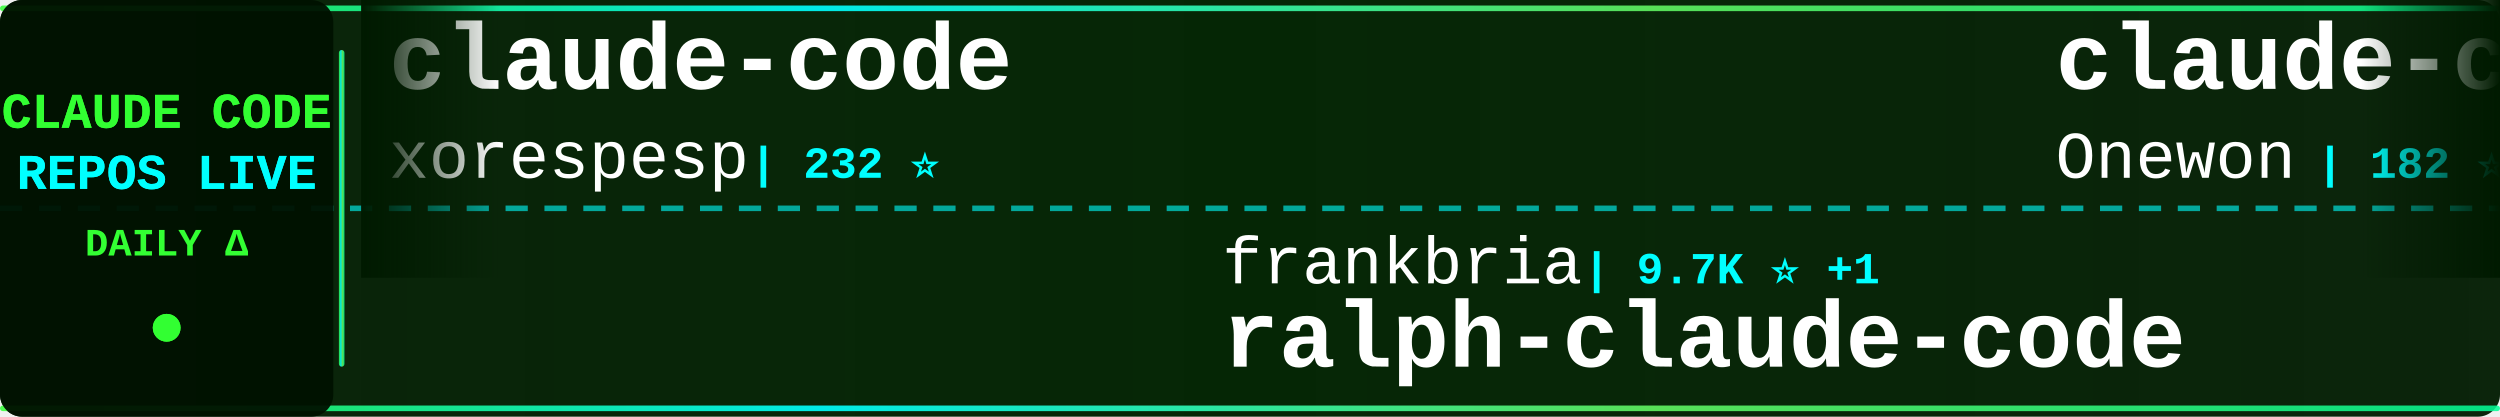
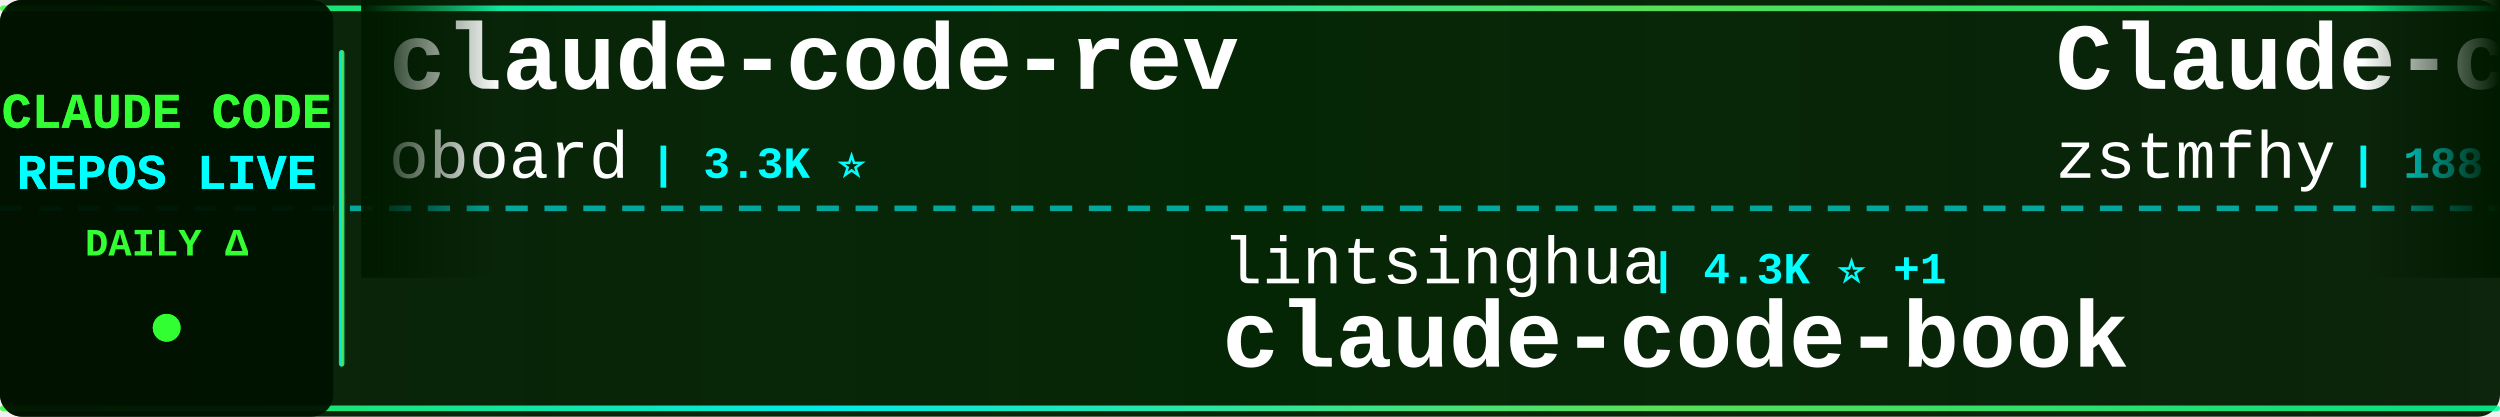
<svg xmlns="http://www.w3.org/2000/svg" width="900" height="150">
  <defs>
    <linearGradient id="tickerBg" x1="0%" y1="0%" x2="100%" y2="0%">
      <stop offset="0%" style="stop-color:#001a00;stop-opacity:0.95" />
      <stop offset="50%" style="stop-color:#002200;stop-opacity:0.98" />
      <stop offset="100%" style="stop-color:#001a00;stop-opacity:0.95" />
    </linearGradient>
    <linearGradient id="borderGrad" x1="0%" y1="0%" x2="100%" y2="0%">
      <stop offset="0%" style="stop-color:#33ff33;stop-opacity:0.85">
        <animate attributeName="stop-opacity" values="0.85;1;0.85" dur="2s" repeatCount="indefinite" />
      </stop>
      <stop offset="33%" style="stop-color:#00ffff;stop-opacity:0.9">
        <animate attributeName="stop-opacity" values="0.9;1;0.9" dur="2.2s" repeatCount="indefinite" />
      </stop>
      <stop offset="66%" style="stop-color:#66ff66;stop-opacity:0.85">
        <animate attributeName="stop-opacity" values="0.85;1;0.85" dur="1.8s" repeatCount="indefinite" />
      </stop>
      <stop offset="100%" style="stop-color:#00ff99;stop-opacity:0.85">
        <animate attributeName="stop-opacity" values="0.85;1;0.85" dur="2s" repeatCount="indefinite" />
      </stop>
    </linearGradient>
    <filter id="textGlow">
      <feGaussianBlur stdDeviation="0.1" result="coloredBlur" />
      <feMerge>
        <feMergeNode in="coloredBlur" />
        <feMergeNode in="SourceGraphic" />
      </feMerge>
    </filter>
    <filter id="metricGlow">
      <feGaussianBlur stdDeviation="0.2" result="coloredBlur" />
      <feMerge>
        <feMergeNode in="coloredBlur" />
        <feMergeNode in="SourceGraphic" />
      </feMerge>
    </filter>
    <linearGradient id="leftFade" x1="0%" y1="0%" x2="100%" y2="0%">
      <stop offset="0%" style="stop-color:#001a00;stop-opacity:1" />
      <stop offset="100%" style="stop-color:#001a00;stop-opacity:0" />
    </linearGradient>
    <linearGradient id="rightFade" x1="0%" y1="0%" x2="100%" y2="0%">
      <stop offset="0%" style="stop-color:#001a00;stop-opacity:0" />
      <stop offset="100%" style="stop-color:#001a00;stop-opacity:1" />
    </linearGradient>
  </defs>
  <rect width="900" height="150" fill="url(#tickerBg)" rx="8" />
  <rect x="0" y="2" width="900" height="2" fill="url(#borderGrad)" rx="1" />
  <rect x="0" y="146" width="900" height="2" fill="url(#borderGrad)" rx="1" />
  <line x1="0" y1="75" x2="900" y2="75" stroke="#00ffff" stroke-width="2" stroke-dasharray="8 6" opacity="0.6" />
  <rect x="0" y="0" width="120" height="150" fill="#001100" opacity="0.95" rx="8" />
  <text x="60" y="46" font-family="'Courier New', monospace" font-size="18" font-weight="bold" fill="#33ff33" text-anchor="middle" filter="url(#textGlow)">
    CLAUDE CODE
  </text>
  <text x="60" y="68" font-family="'Courier New', monospace" font-size="18" font-weight="bold" fill="#00ffff" text-anchor="middle" filter="url(#textGlow)">
    REPOS LIVE
  </text>
  <text x="60" y="92" font-family="'Courier New', monospace" font-size="14" font-weight="bold" fill="#33ff33" text-anchor="middle">
    DAILY Δ
  </text>
  <circle cx="60" cy="118" r="5" fill="#33ff33" filter="url(#metricGlow)">
    <animate attributeName="r" values="4;6;4" dur="1.5s" repeatCount="indefinite" />
    <animate attributeName="opacity" values="0.6;1;0.6" dur="1.5s" repeatCount="indefinite" />
  </circle>
  <rect x="122" y="18" width="2" height="114" fill="url(#borderGrad)" rx="1" />
  <clipPath id="tickerClip">
    <rect x="130" y="0" width="770" height="150" />
  </clipPath>
  <g clip-path="url(#tickerClip)">
    <g id="tickerItems">
      <animateTransform attributeName="transform" attributeType="XML" type="translate" from="0 0" to="-3000 0" dur="54s" repeatCount="indefinite" />
      <g transform="translate(0, 0)">
-         <text x="140" y="32" font-family="'Courier New', monospace" font-size="34" font-weight="bold" fill="#ffffff">claude-code</text>
-         <text x="140" y="64" font-family="'Courier New', monospace" font-size="24" font-weight="normal" fill="#ffffff" opacity="1.0">xorespesp</text>
-         <text x="270" y="64" font-family="'Courier New', monospace" font-size="16" font-weight="bold" fill="#00ffff"> | 232 ⭐</text>
+         <text x="140" y="32" font-family="'Courier New', monospace" font-size="34" font-weight="bold" fill="#ffffff">claude-code-rev</text>
+         <text x="140" y="64" font-family="'Courier New', monospace" font-size="24" font-weight="normal" fill="#ffffff" opacity="1.0">oboard</text>
+         <text x="234" y="64" font-family="'Courier New', monospace" font-size="16" font-weight="bold" fill="#00ffff"> | 3.3K ⭐</text>
      </g>
      <g transform="translate(300, 0)">
-         <text x="140" y="102" font-family="'Courier New', monospace" font-size="24" font-weight="normal" fill="#ffffff" opacity="1.0">frankbria</text>
-         <text x="270" y="102" font-family="'Courier New', monospace" font-size="16" font-weight="bold" fill="#00ffff"> | 9.7K ⭐ +1</text>
-         <text x="140" y="132" font-family="'Courier New', monospace" font-size="34" font-weight="bold" fill="#ffffff">ralph-claude-code</text>
+         <text x="140" y="102" font-family="'Courier New', monospace" font-size="24" font-weight="normal" fill="#ffffff" opacity="1.0">lintsinghua</text>
+         <text x="294" y="102" font-family="'Courier New', monospace" font-size="16" font-weight="bold" fill="#00ffff"> | 4.3K ⭐ +1</text>
+         <text x="140" y="132" font-family="'Courier New', monospace" font-size="34" font-weight="bold" fill="#ffffff">claude-code-book</text>
      </g>
      <g transform="translate(600, 0)">
-         <text x="140" y="32" font-family="'Courier New', monospace" font-size="34" font-weight="bold" fill="#ffffff">claude-code</text>
-         <text x="140" y="64" font-family="'Courier New', monospace" font-size="24" font-weight="normal" fill="#ffffff" opacity="1.0">Onewon</text>
-         <text x="234" y="64" font-family="'Courier New', monospace" font-size="16" font-weight="bold" fill="#00ffff"> | 182 ⭐</text>
+         <text x="140" y="32" font-family="'Courier New', monospace" font-size="34" font-weight="bold" fill="#ffffff">Claude-code</text>
+         <text x="140" y="64" font-family="'Courier New', monospace" font-size="24" font-weight="normal" fill="#ffffff" opacity="1.0">zstmfhy</text>
+         <text x="246" y="64" font-family="'Courier New', monospace" font-size="16" font-weight="bold" fill="#00ffff"> | 188 ⭐</text>
      </g>
      <g transform="translate(900, 0)">
-         <text x="140" y="102" font-family="'Courier New', monospace" font-size="24" font-weight="normal" fill="#ffffff" opacity="1.0">zstmfhy</text>
-         <text x="246" y="102" font-family="'Courier New', monospace" font-size="16" font-weight="bold" fill="#00ffff"> | 188 ⭐</text>
-         <text x="140" y="132" font-family="'Courier New', monospace" font-size="34" font-weight="bold" fill="#ffffff">Claude-code</text>
+         <text x="140" y="102" font-family="'Courier New', monospace" font-size="24" font-weight="normal" fill="#ffffff" opacity="1.0">1rgs</text>
+         <text x="210" y="102" font-family="'Courier New', monospace" font-size="16" font-weight="bold" fill="#00ffff"> | 3.8K ⭐</text>
+         <text x="140" y="132" font-family="'Courier New', monospace" font-size="34" font-weight="bold" fill="#ffffff">claude-code-proxy</text>
      </g>
      <g transform="translate(1200, 0)">
-         <text x="140" y="32" font-family="'Courier New', monospace" font-size="34" font-weight="bold" fill="#ffffff">claude-code-rust</text>
-         <text x="140" y="64" font-family="'Courier New', monospace" font-size="24" font-weight="normal" fill="#ffffff" opacity="1.0">lorryjovens-hub</text>
-         <text x="342" y="64" font-family="'Courier New', monospace" font-size="16" font-weight="bold" fill="#00ffff"> | 1.7K ⭐</text>
+         <text x="140" y="32" font-family="'Courier New', monospace" font-size="34" font-weight="bold" fill="#ffffff">claude-code-prompts</text>
+         <text x="140" y="64" font-family="'Courier New', monospace" font-size="24" font-weight="normal" fill="#ffffff" opacity="1.0">repowise-dev</text>
+         <text x="306" y="64" font-family="'Courier New', monospace" font-size="16" font-weight="bold" fill="#00ffff"> | 1.2K ⭐</text>
      </g>
      <g transform="translate(1500, 0)">
-         <text x="140" y="102" font-family="'Courier New', monospace" font-size="24" font-weight="normal" fill="#ffffff" opacity="1.0">isboyjc</text>
-         <text x="246" y="102" font-family="'Courier New', monospace" font-size="16" font-weight="bold" fill="#00ffff"> | 161 ⭐</text>
-         <text x="140" y="132" font-family="'Courier New', monospace" font-size="34" font-weight="bold" fill="#ffffff">claude-code</text>
+         <text x="140" y="102" font-family="'Courier New', monospace" font-size="24" font-weight="normal" fill="#ffffff" opacity="1.0">Chachamaru127</text>
+         <text x="318" y="102" font-family="'Courier New', monospace" font-size="16" font-weight="bold" fill="#00ffff"> | 3.2K ⭐ +2</text>
+         <text x="140" y="132" font-family="'Courier New', monospace" font-size="34" font-weight="bold" fill="#ffffff">claude-code-harness</text>
      </g>
      <g transform="translate(1800, 0)">
-         <text x="140" y="32" font-family="'Courier New', monospace" font-size="34" font-weight="bold" fill="#ffffff">awesome-claude-code-suba...</text>
-         <text x="140" y="64" font-family="'Courier New', monospace" font-size="24" font-weight="normal" fill="#ffffff" opacity="1.0">VoltAgent</text>
-         <text x="270" y="64" font-family="'Courier New', monospace" font-size="16" font-weight="bold" fill="#00ffff"> | 25.6K ⭐ +4</text>
+         <text x="140" y="32" font-family="'Courier New', monospace" font-size="34" font-weight="bold" fill="#ffffff">claude-code-cli</text>
+         <text x="140" y="64" font-family="'Courier New', monospace" font-size="24" font-weight="normal" fill="#ffffff" opacity="1.0">huangserva</text>
+         <text x="282" y="64" font-family="'Courier New', monospace" font-size="16" font-weight="bold" fill="#00ffff"> | 630 ⭐</text>
      </g>
      <g transform="translate(2100, 0)">
-         <text x="140" y="102" font-family="'Courier New', monospace" font-size="24" font-weight="normal" fill="#ffffff" opacity="1.0">Yuyz0112</text>
-         <text x="258" y="102" font-family="'Courier New', monospace" font-size="16" font-weight="bold" fill="#00ffff"> | 2.4K ⭐</text>
-         <text x="140" y="132" font-family="'Courier New', monospace" font-size="34" font-weight="bold" fill="#ffffff">claude-code-reverse</text>
+         <text x="140" y="102" font-family="'Courier New', monospace" font-size="24" font-weight="normal" fill="#ffffff" opacity="1.0">WorldFlowAI</text>
+         <text x="294" y="102" font-family="'Courier New', monospace" font-size="16" font-weight="bold" fill="#00ffff"> | 4.5K ⭐ +19</text>
+         <text x="140" y="132" font-family="'Courier New', monospace" font-size="34" font-weight="bold" fill="#ffffff">everything-claude-code</text>
      </g>
      <g transform="translate(2400, 0)">
-         <text x="140" y="32" font-family="'Courier New', monospace" font-size="34" font-weight="bold" fill="#ffffff">claude-code-router</text>
-         <text x="140" y="64" font-family="'Courier New', monospace" font-size="24" font-weight="normal" fill="#ffffff" opacity="1.0">musistudio</text>
-         <text x="282" y="64" font-family="'Courier New', monospace" font-size="16" font-weight="bold" fill="#00ffff"> | 37.6K ⭐ +4</text>
+         <text x="140" y="32" font-family="'Courier New', monospace" font-size="34" font-weight="bold" fill="#ffffff">collection-claude-code-s...</text>
+         <text x="140" y="64" font-family="'Courier New', monospace" font-size="24" font-weight="normal" fill="#ffffff" opacity="1.0">chauncygu</text>
+         <text x="270" y="64" font-family="'Courier New', monospace" font-size="16" font-weight="bold" fill="#00ffff"> | 2.8K ⭐</text>
      </g>
      <g transform="translate(2700, 0)">
-         <text x="140" y="102" font-family="'Courier New', monospace" font-size="24" font-weight="normal" fill="#ffffff" opacity="1.0">huangserva</text>
-         <text x="282" y="102" font-family="'Courier New', monospace" font-size="16" font-weight="bold" fill="#00ffff"> | 630 ⭐</text>
-         <text x="140" y="132" font-family="'Courier New', monospace" font-size="34" font-weight="bold" fill="#ffffff">claude-code-cli</text>
+         <text x="140" y="102" font-family="'Courier New', monospace" font-size="24" font-weight="normal" fill="#ffffff" opacity="1.0">overwirehq</text>
+         <text x="282" y="102" font-family="'Courier New', monospace" font-size="16" font-weight="bold" fill="#00ffff"> | 2.8K ⭐</text>
+         <text x="140" y="132" font-family="'Courier New', monospace" font-size="34" font-weight="bold" fill="#ffffff">claude-code-telegram</text>
      </g>
      <g transform="translate(3000, 0)">
-         <text x="140" y="32" font-family="'Courier New', monospace" font-size="34" font-weight="bold" fill="#ffffff">claude-code</text>
-         <text x="140" y="64" font-family="'Courier New', monospace" font-size="24" font-weight="normal" fill="#ffffff" opacity="1.0">xorespesp</text>
-         <text x="270" y="64" font-family="'Courier New', monospace" font-size="16" font-weight="bold" fill="#00ffff"> | 232 ⭐</text>
+         <text x="140" y="32" font-family="'Courier New', monospace" font-size="34" font-weight="bold" fill="#ffffff">claude-code-rev</text>
+         <text x="140" y="64" font-family="'Courier New', monospace" font-size="24" font-weight="normal" fill="#ffffff" opacity="1.0">oboard</text>
+         <text x="234" y="64" font-family="'Courier New', monospace" font-size="16" font-weight="bold" fill="#00ffff"> | 3.3K ⭐</text>
      </g>
      <g transform="translate(3300, 0)">
-         <text x="140" y="102" font-family="'Courier New', monospace" font-size="24" font-weight="normal" fill="#ffffff" opacity="1.0">frankbria</text>
-         <text x="270" y="102" font-family="'Courier New', monospace" font-size="16" font-weight="bold" fill="#00ffff"> | 9.7K ⭐ +1</text>
-         <text x="140" y="132" font-family="'Courier New', monospace" font-size="34" font-weight="bold" fill="#ffffff">ralph-claude-code</text>
+         <text x="140" y="102" font-family="'Courier New', monospace" font-size="24" font-weight="normal" fill="#ffffff" opacity="1.0">lintsinghua</text>
+         <text x="294" y="102" font-family="'Courier New', monospace" font-size="16" font-weight="bold" fill="#00ffff"> | 4.3K ⭐ +1</text>
+         <text x="140" y="132" font-family="'Courier New', monospace" font-size="34" font-weight="bold" fill="#ffffff">claude-code-book</text>
      </g>
      <g transform="translate(3600, 0)">
-         <text x="140" y="32" font-family="'Courier New', monospace" font-size="34" font-weight="bold" fill="#ffffff">claude-code</text>
-         <text x="140" y="64" font-family="'Courier New', monospace" font-size="24" font-weight="normal" fill="#ffffff" opacity="1.0">Onewon</text>
-         <text x="234" y="64" font-family="'Courier New', monospace" font-size="16" font-weight="bold" fill="#00ffff"> | 182 ⭐</text>
+         <text x="140" y="32" font-family="'Courier New', monospace" font-size="34" font-weight="bold" fill="#ffffff">Claude-code</text>
+         <text x="140" y="64" font-family="'Courier New', monospace" font-size="24" font-weight="normal" fill="#ffffff" opacity="1.0">zstmfhy</text>
+         <text x="246" y="64" font-family="'Courier New', monospace" font-size="16" font-weight="bold" fill="#00ffff"> | 188 ⭐</text>
      </g>
      <g transform="translate(3900, 0)">
-         <text x="140" y="102" font-family="'Courier New', monospace" font-size="24" font-weight="normal" fill="#ffffff" opacity="1.0">zstmfhy</text>
-         <text x="246" y="102" font-family="'Courier New', monospace" font-size="16" font-weight="bold" fill="#00ffff"> | 188 ⭐</text>
-         <text x="140" y="132" font-family="'Courier New', monospace" font-size="34" font-weight="bold" fill="#ffffff">Claude-code</text>
+         <text x="140" y="102" font-family="'Courier New', monospace" font-size="24" font-weight="normal" fill="#ffffff" opacity="1.0">1rgs</text>
+         <text x="210" y="102" font-family="'Courier New', monospace" font-size="16" font-weight="bold" fill="#00ffff"> | 3.8K ⭐</text>
+         <text x="140" y="132" font-family="'Courier New', monospace" font-size="34" font-weight="bold" fill="#ffffff">claude-code-proxy</text>
      </g>
    </g>
  </g>
  <rect x="130" y="0" width="50" height="100" fill="url(#leftFade)" />
  <rect x="850" y="0" width="50" height="100" fill="url(#rightFade)" />
</svg>
